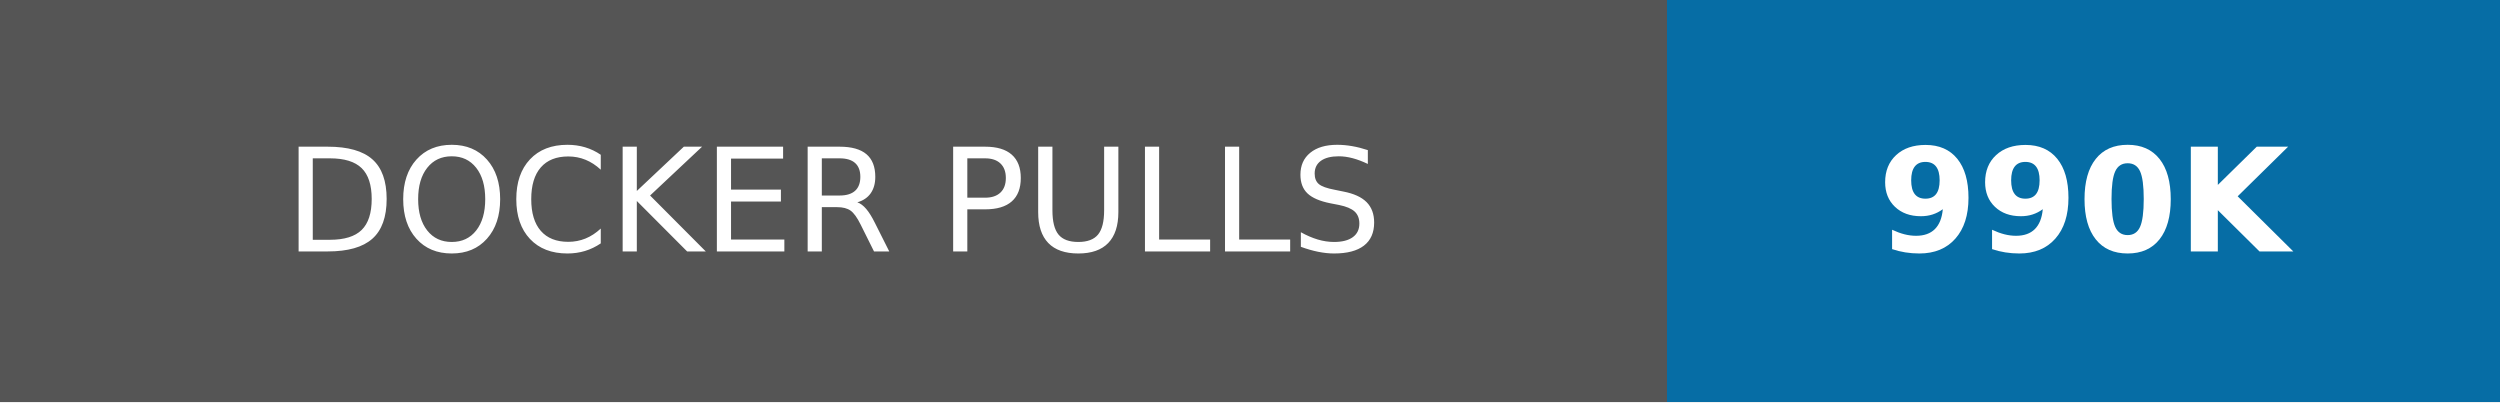
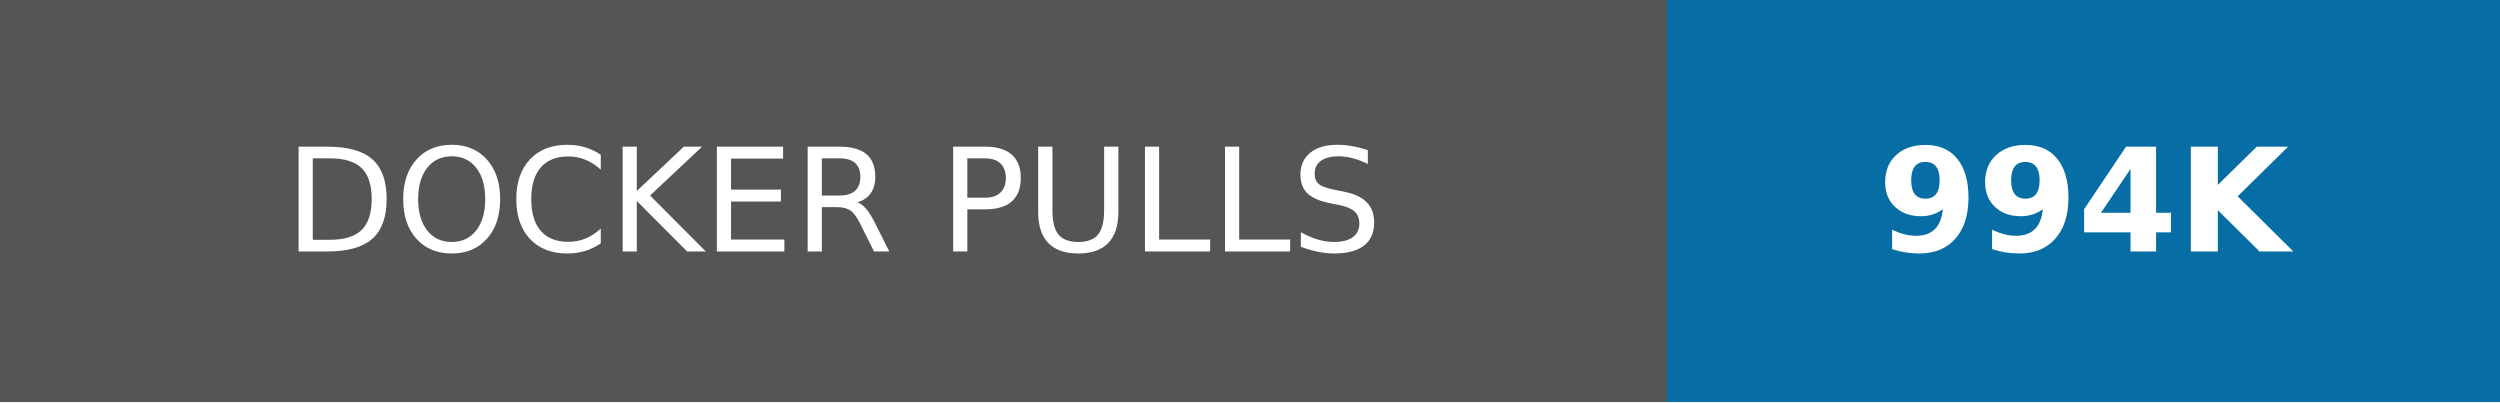
- <svg xmlns="http://www.w3.org/2000/svg" width="174" height="28" role="img" aria-label="DOCKER PULLS: 990K">
+ <svg xmlns="http://www.w3.org/2000/svg" width="174" height="28" role="img" aria-label="DOCKER PULLS: 994K">
  <g shape-rendering="crispEdges">
    <rect width="116" height="28" fill="#555" />
    <rect x="116" width="58" height="28" fill="#066da5" />
  </g>
  <g fill="#fff" text-anchor="middle" font-family="Verdana,Geneva,DejaVu Sans,sans-serif" text-rendering="geometricPrecision" font-size="100">
    <text transform="scale(.1)" x="580" y="175" textLength="920">DOCKER PULLS</text>
-     <text transform="scale(.1)" x="1450" y="175" textLength="340" font-weight="bold">990K</text>
+     <text transform="scale(.1)" x="1450" y="175" textLength="340" font-weight="bold">994K</text>
  </g>
</svg>
